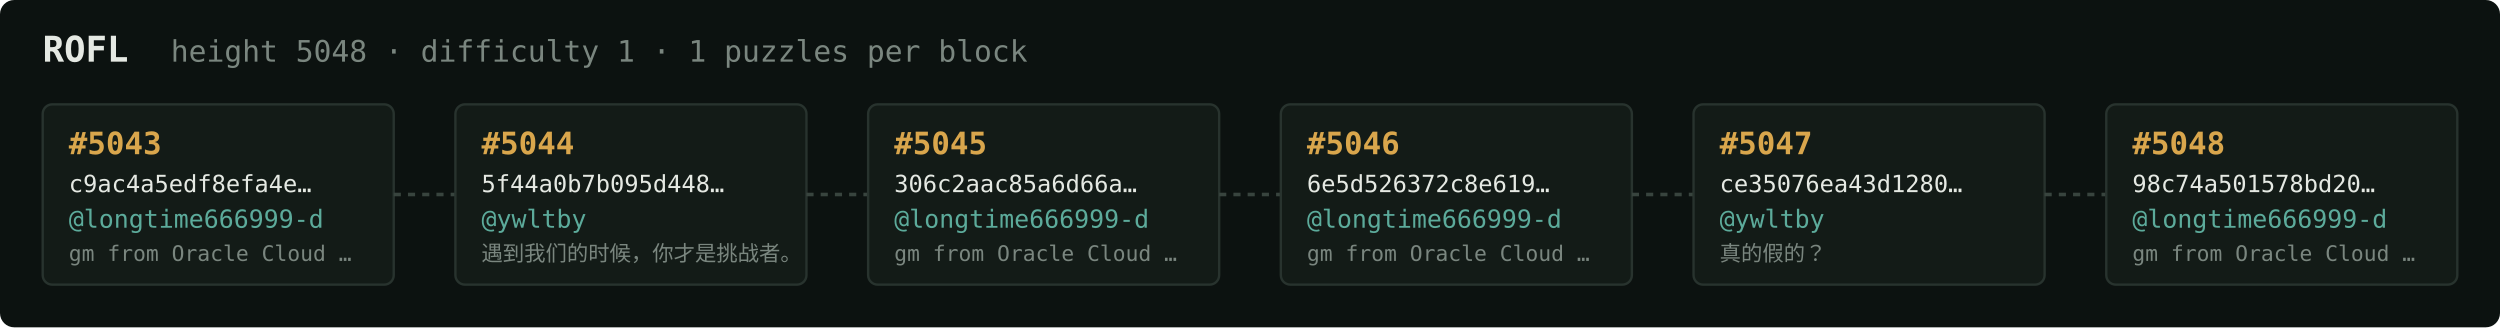
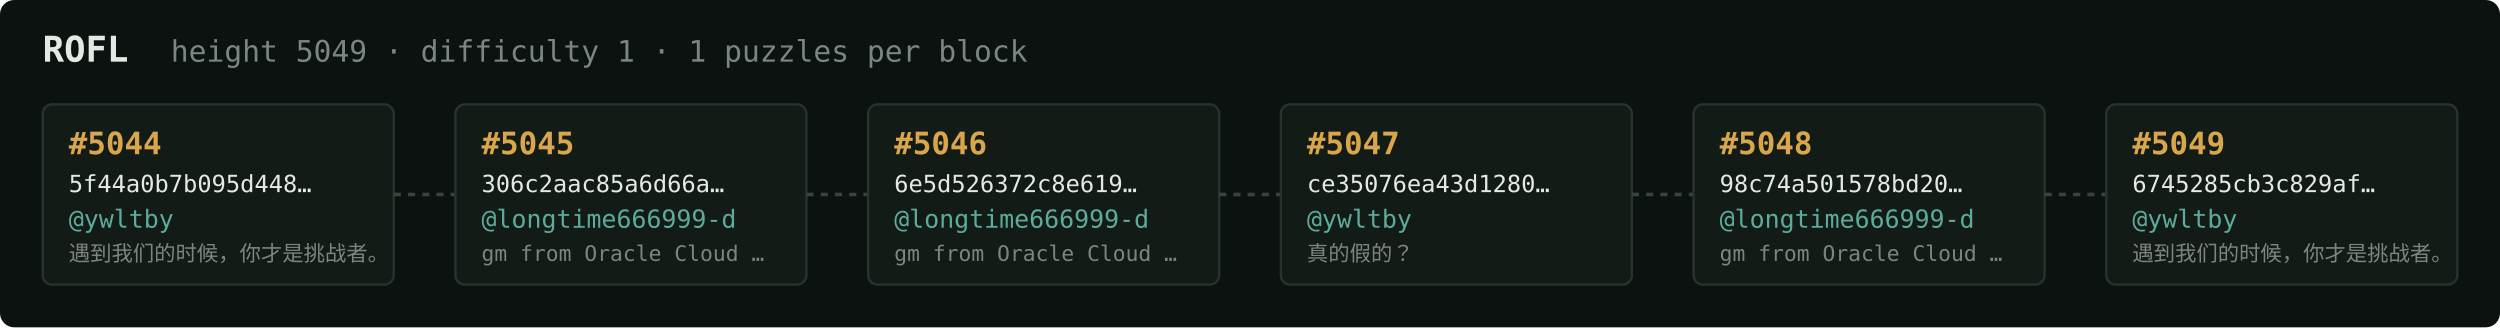
<svg xmlns="http://www.w3.org/2000/svg" width="1054" height="138" viewBox="0 0 1054 138" font-family="ui-monospace,SFMono-Regular,Menlo,monospace">
  <rect fill="#0c1210" width="1054" height="138" rx="6" />
  <text x="18" y="26" fill="#e5e9e3" font-size="15" font-weight="700">ROFL</text>
-   <text x="72" y="26" fill="#7a867f" font-size="12.5">height 5048 · difficulty 1 · 1 puzzles per block</text>
+   <text x="72" y="26" fill="#7a867f" font-size="12.5">height 5049 · difficulty 1 · 1 puzzles per block</text>
  <rect x="18" y="44" width="148" height="76" rx="4" fill="#131b17" stroke="#28332e" stroke-width="1" />
-   <text x="29" y="65" fill="#d9a64c" font-size="13" font-weight="700">#5043</text>
-   <text x="29" y="81" fill="#e5e9e3" font-size="10">c9ac4a5edf8efa4e…</text>
-   <text x="29" y="96" fill="#5cab9b" font-size="10.5">@longtime666999-d</text>
-   <text x="29" y="110" fill="#7a867f" font-size="9">gm from Oracle Cloud …</text>
+   <text x="29" y="65" fill="#d9a64c" font-size="13" font-weight="700">#5044</text>
+   <text x="29" y="81" fill="#e5e9e3" font-size="10">5f44a0b7b095d448…</text>
+   <text x="29" y="96" fill="#5cab9b" font-size="10.5">@ywltby</text>
+   <text x="29" y="110" fill="#7a867f" font-size="9">遇到我们的时候，你才是挑战者。</text>
  <line x1="166" y1="82.0" x2="192" y2="82.0" stroke="#38443e" stroke-width="1.5" stroke-dasharray="3 3" />
  <rect x="192" y="44" width="148" height="76" rx="4" fill="#131b17" stroke="#28332e" stroke-width="1" />
-   <text x="203" y="65" fill="#d9a64c" font-size="13" font-weight="700">#5044</text>
-   <text x="203" y="81" fill="#e5e9e3" font-size="10">5f44a0b7b095d448…</text>
-   <text x="203" y="96" fill="#5cab9b" font-size="10.5">@ywltby</text>
-   <text x="203" y="110" fill="#7a867f" font-size="9">遇到我们的时候，你才是挑战者。</text>
+   <text x="203" y="65" fill="#d9a64c" font-size="13" font-weight="700">#5045</text>
+   <text x="203" y="81" fill="#e5e9e3" font-size="10">306c2aac85a6d66a…</text>
+   <text x="203" y="96" fill="#5cab9b" font-size="10.5">@longtime666999-d</text>
+   <text x="203" y="110" fill="#7a867f" font-size="9">gm from Oracle Cloud …</text>
  <line x1="340" y1="82.0" x2="366" y2="82.0" stroke="#38443e" stroke-width="1.5" stroke-dasharray="3 3" />
  <rect x="366" y="44" width="148" height="76" rx="4" fill="#131b17" stroke="#28332e" stroke-width="1" />
-   <text x="377" y="65" fill="#d9a64c" font-size="13" font-weight="700">#5045</text>
-   <text x="377" y="81" fill="#e5e9e3" font-size="10">306c2aac85a6d66a…</text>
+   <text x="377" y="65" fill="#d9a64c" font-size="13" font-weight="700">#5046</text>
+   <text x="377" y="81" fill="#e5e9e3" font-size="10">6e5d526372c8e619…</text>
  <text x="377" y="96" fill="#5cab9b" font-size="10.5">@longtime666999-d</text>
  <text x="377" y="110" fill="#7a867f" font-size="9">gm from Oracle Cloud …</text>
  <line x1="514" y1="82.0" x2="540" y2="82.0" stroke="#38443e" stroke-width="1.5" stroke-dasharray="3 3" />
  <rect x="540" y="44" width="148" height="76" rx="4" fill="#131b17" stroke="#28332e" stroke-width="1" />
-   <text x="551" y="65" fill="#d9a64c" font-size="13" font-weight="700">#5046</text>
-   <text x="551" y="81" fill="#e5e9e3" font-size="10">6e5d526372c8e619…</text>
-   <text x="551" y="96" fill="#5cab9b" font-size="10.5">@longtime666999-d</text>
-   <text x="551" y="110" fill="#7a867f" font-size="9">gm from Oracle Cloud …</text>
+   <text x="551" y="65" fill="#d9a64c" font-size="13" font-weight="700">#5047</text>
+   <text x="551" y="81" fill="#e5e9e3" font-size="10">ce35076ea43d1280…</text>
+   <text x="551" y="96" fill="#5cab9b" font-size="10.5">@ywltby</text>
+   <text x="551" y="110" fill="#7a867f" font-size="9">真的假的？</text>
  <line x1="688" y1="82.0" x2="714" y2="82.0" stroke="#38443e" stroke-width="1.5" stroke-dasharray="3 3" />
  <rect x="714" y="44" width="148" height="76" rx="4" fill="#131b17" stroke="#28332e" stroke-width="1" />
-   <text x="725" y="65" fill="#d9a64c" font-size="13" font-weight="700">#5047</text>
-   <text x="725" y="81" fill="#e5e9e3" font-size="10">ce35076ea43d1280…</text>
-   <text x="725" y="96" fill="#5cab9b" font-size="10.5">@ywltby</text>
-   <text x="725" y="110" fill="#7a867f" font-size="9">真的假的？</text>
+   <text x="725" y="65" fill="#d9a64c" font-size="13" font-weight="700">#5048</text>
+   <text x="725" y="81" fill="#e5e9e3" font-size="10">98c74a501578bd20…</text>
+   <text x="725" y="96" fill="#5cab9b" font-size="10.5">@longtime666999-d</text>
+   <text x="725" y="110" fill="#7a867f" font-size="9">gm from Oracle Cloud …</text>
  <line x1="862" y1="82.0" x2="888" y2="82.0" stroke="#38443e" stroke-width="1.5" stroke-dasharray="3 3" />
  <rect x="888" y="44" width="148" height="76" rx="4" fill="#131b17" stroke="#28332e" stroke-width="1" />
-   <text x="899" y="65" fill="#d9a64c" font-size="13" font-weight="700">#5048</text>
-   <text x="899" y="81" fill="#e5e9e3" font-size="10">98c74a501578bd20…</text>
-   <text x="899" y="96" fill="#5cab9b" font-size="10.5">@longtime666999-d</text>
-   <text x="899" y="110" fill="#7a867f" font-size="9">gm from Oracle Cloud …</text>
+   <text x="899" y="65" fill="#d9a64c" font-size="13" font-weight="700">#5049</text>
+   <text x="899" y="81" fill="#e5e9e3" font-size="10">6745285cb3c829af…</text>
+   <text x="899" y="96" fill="#5cab9b" font-size="10.5">@ywltby</text>
+   <text x="899" y="110" fill="#7a867f" font-size="9">遇到我们的时候，你才是挑战者。</text>
</svg>
